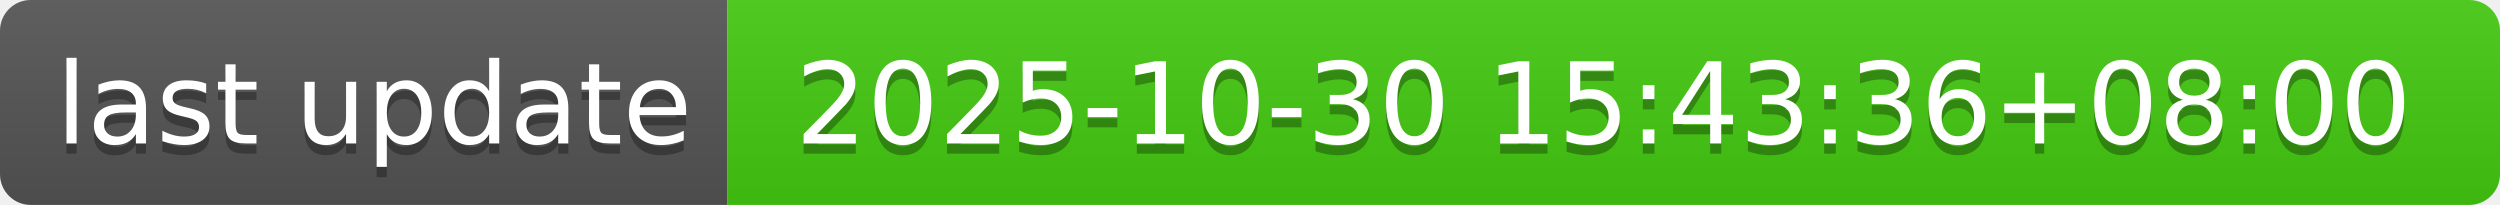
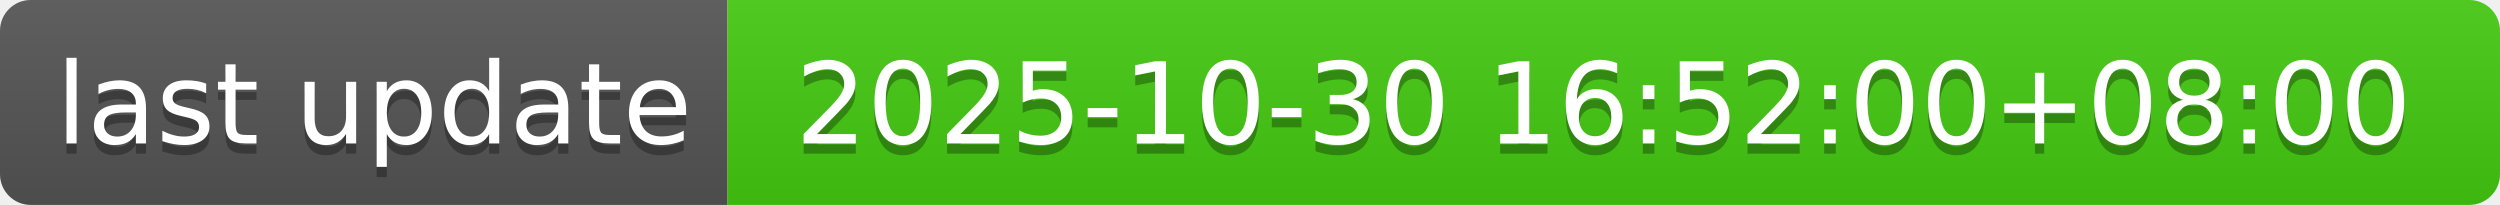
- <svg xmlns="http://www.w3.org/2000/svg" width="244" height="20" role="img" aria-label="last update: 2025-10-30 15:43:36+08:00">
+ <svg xmlns="http://www.w3.org/2000/svg" width="244" height="20" role="img" aria-label="last update: 2025-10-30 16:52:00+08:00">
  <linearGradient id="s" x2="0" y2="100%">
    <stop offset="0" stop-color="#bbb" stop-opacity=".1" />
    <stop offset="1" stop-opacity=".1" />
  </linearGradient>
  <clipPath id="r">
    <rect width="244" height="20" rx="3" fill="#fff" />
  </clipPath>
  <g clip-path="url(#r)">
    <rect width="71" height="20" fill="#555" />
    <rect x="71" width="173" height="20" fill="#4c1" />
    <rect width="244" height="20" fill="url(#s)" />
  </g>
  <g fill="#fff" text-anchor="middle" font-family="Verdana,Geneva,DejaVu Sans,sans-serif" text-rendering="geometricPrecision" font-size="110">
    <text aria-hidden="true" x="365" y="150" fill="#010101" fill-opacity=".3" transform="scale(.1)" textLength="610">last update</text>
    <text x="365" y="140" transform="scale(.1)" fill="#fff" textLength="610">last update</text>
-     <text aria-hidden="true" x="1565" y="150" fill="#010101" fill-opacity=".3" transform="scale(.1)" textLength="1630">2025-10-30 15:43:36+08:00</text>
-     <text x="1565" y="140" transform="scale(.1)" fill="#fff" textLength="1630">2025-10-30 15:43:36+08:00</text>
+     <text aria-hidden="true" x="1565" y="150" fill="#010101" fill-opacity=".3" transform="scale(.1)" textLength="1630">2025-10-30 16:52:00+08:00</text>
+     <text x="1565" y="140" transform="scale(.1)" fill="#fff" textLength="1630">2025-10-30 16:52:00+08:00</text>
  </g>
</svg>
